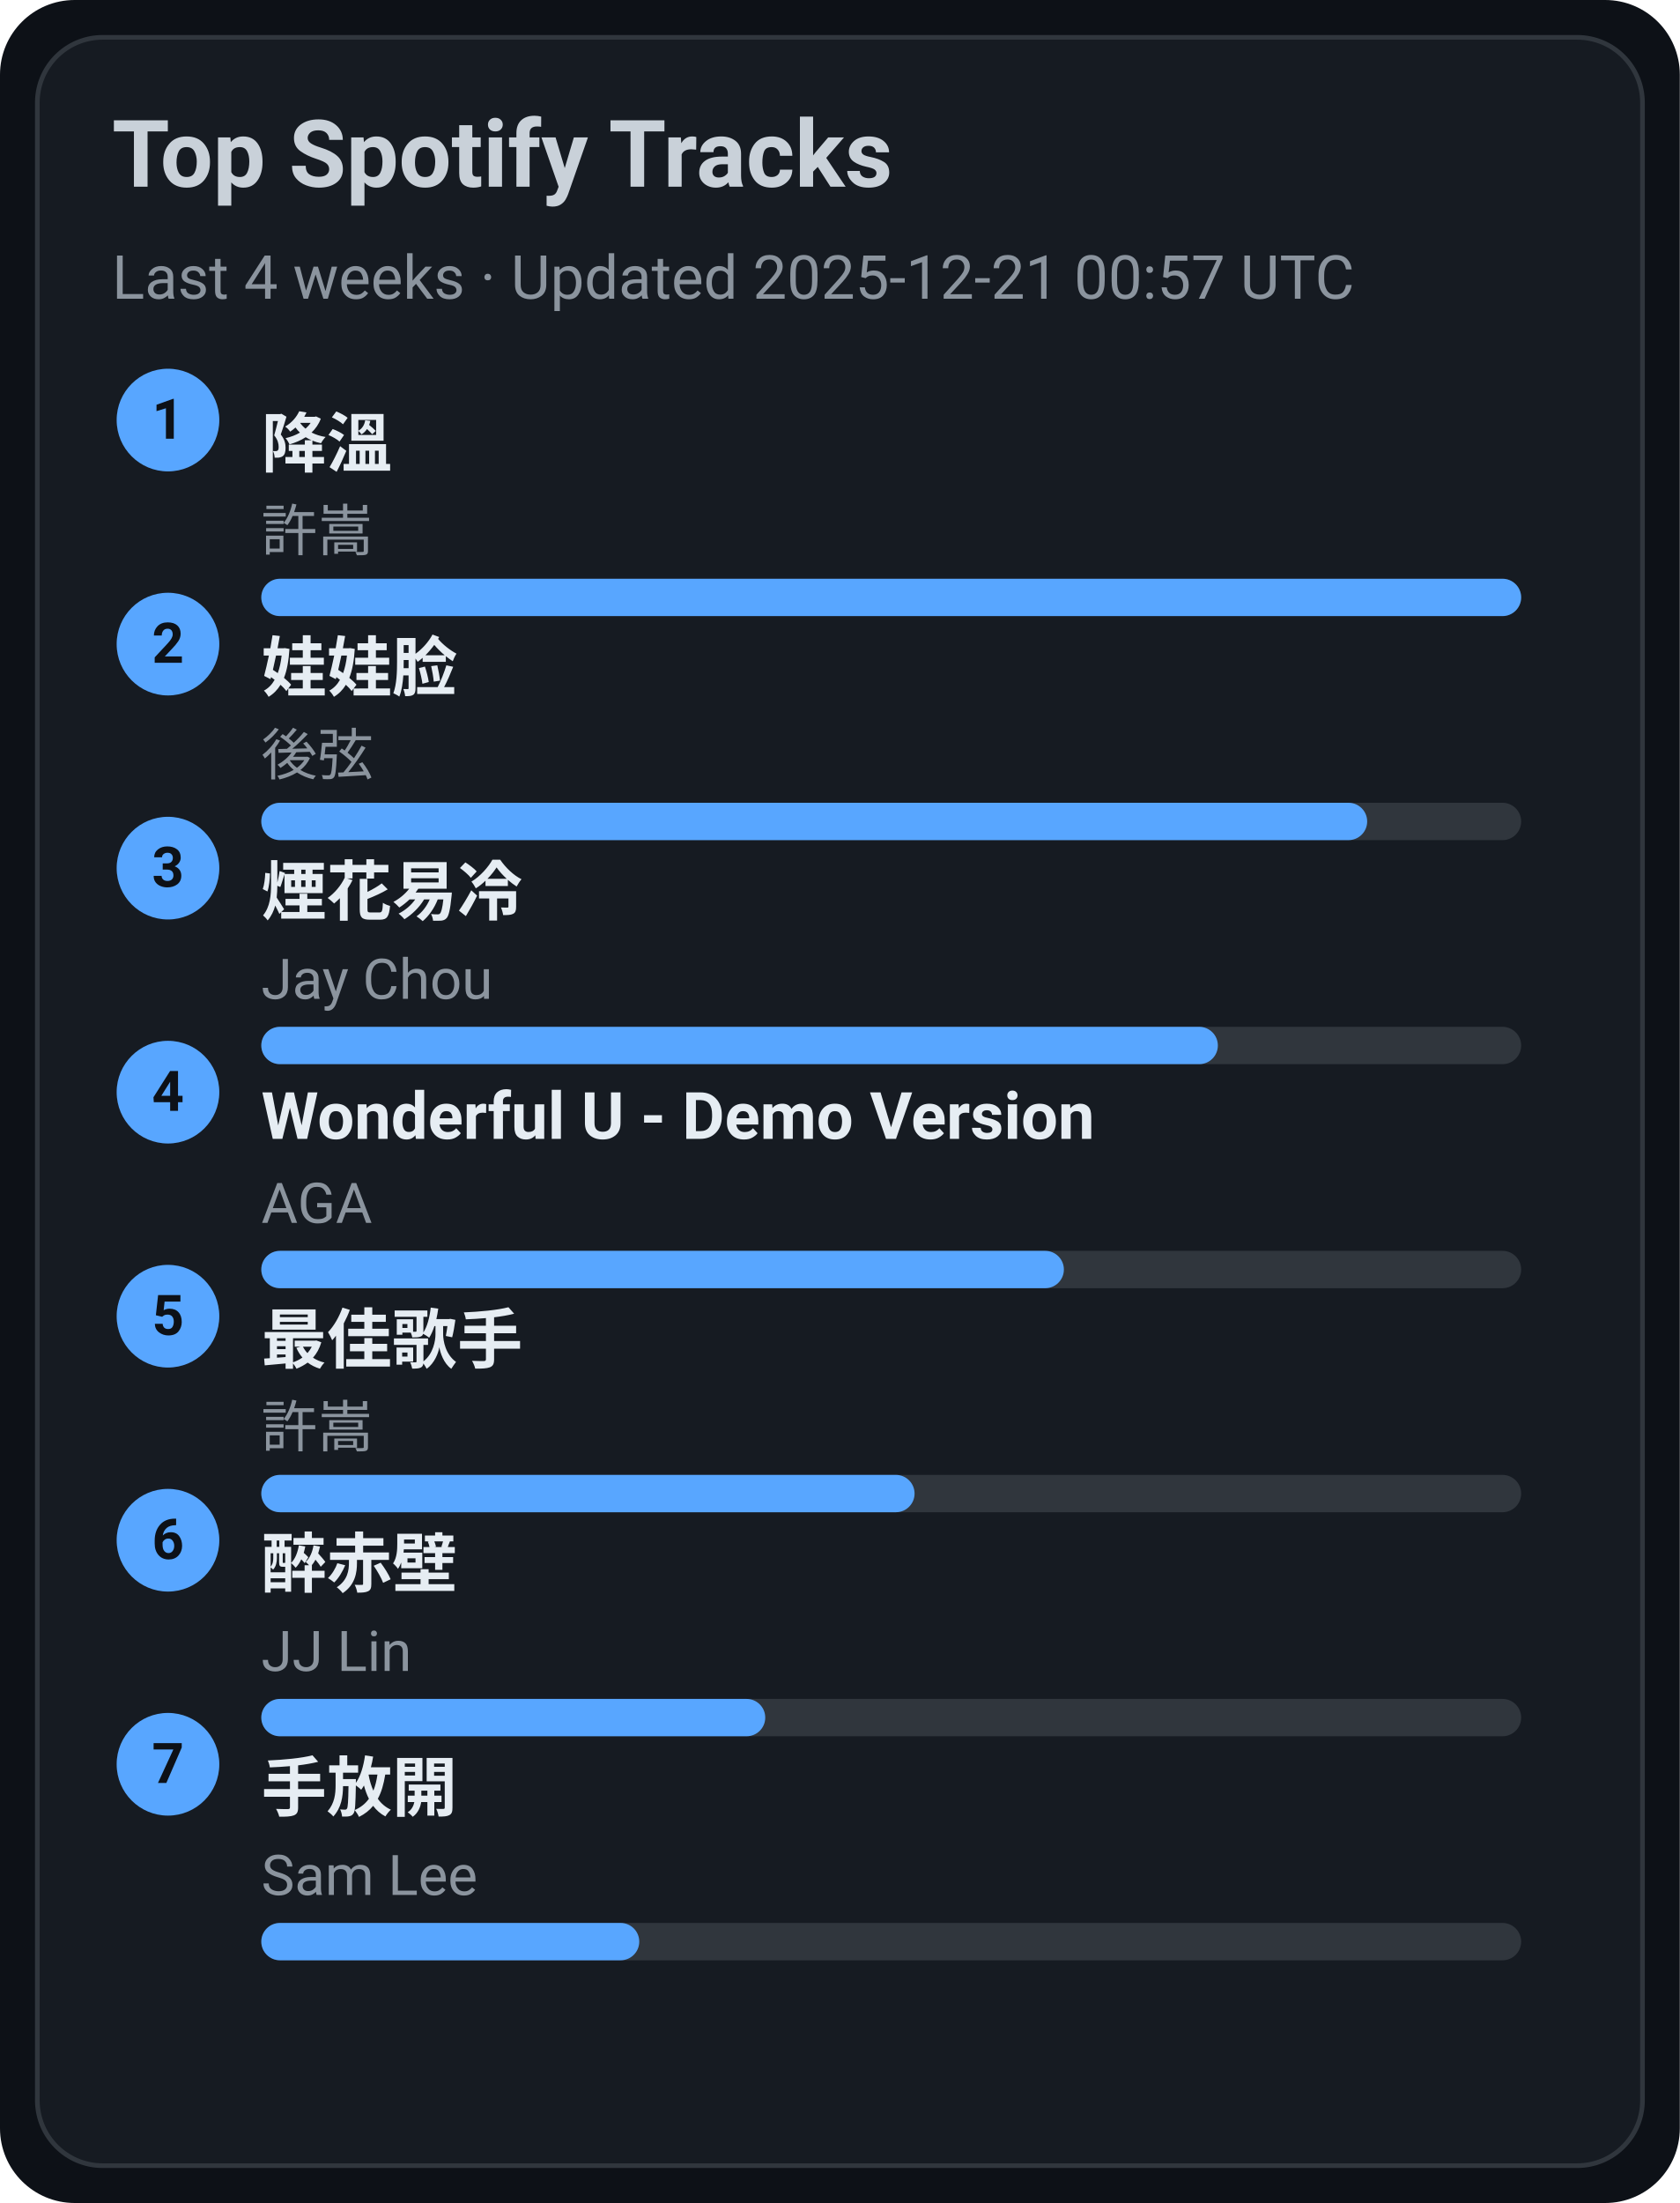
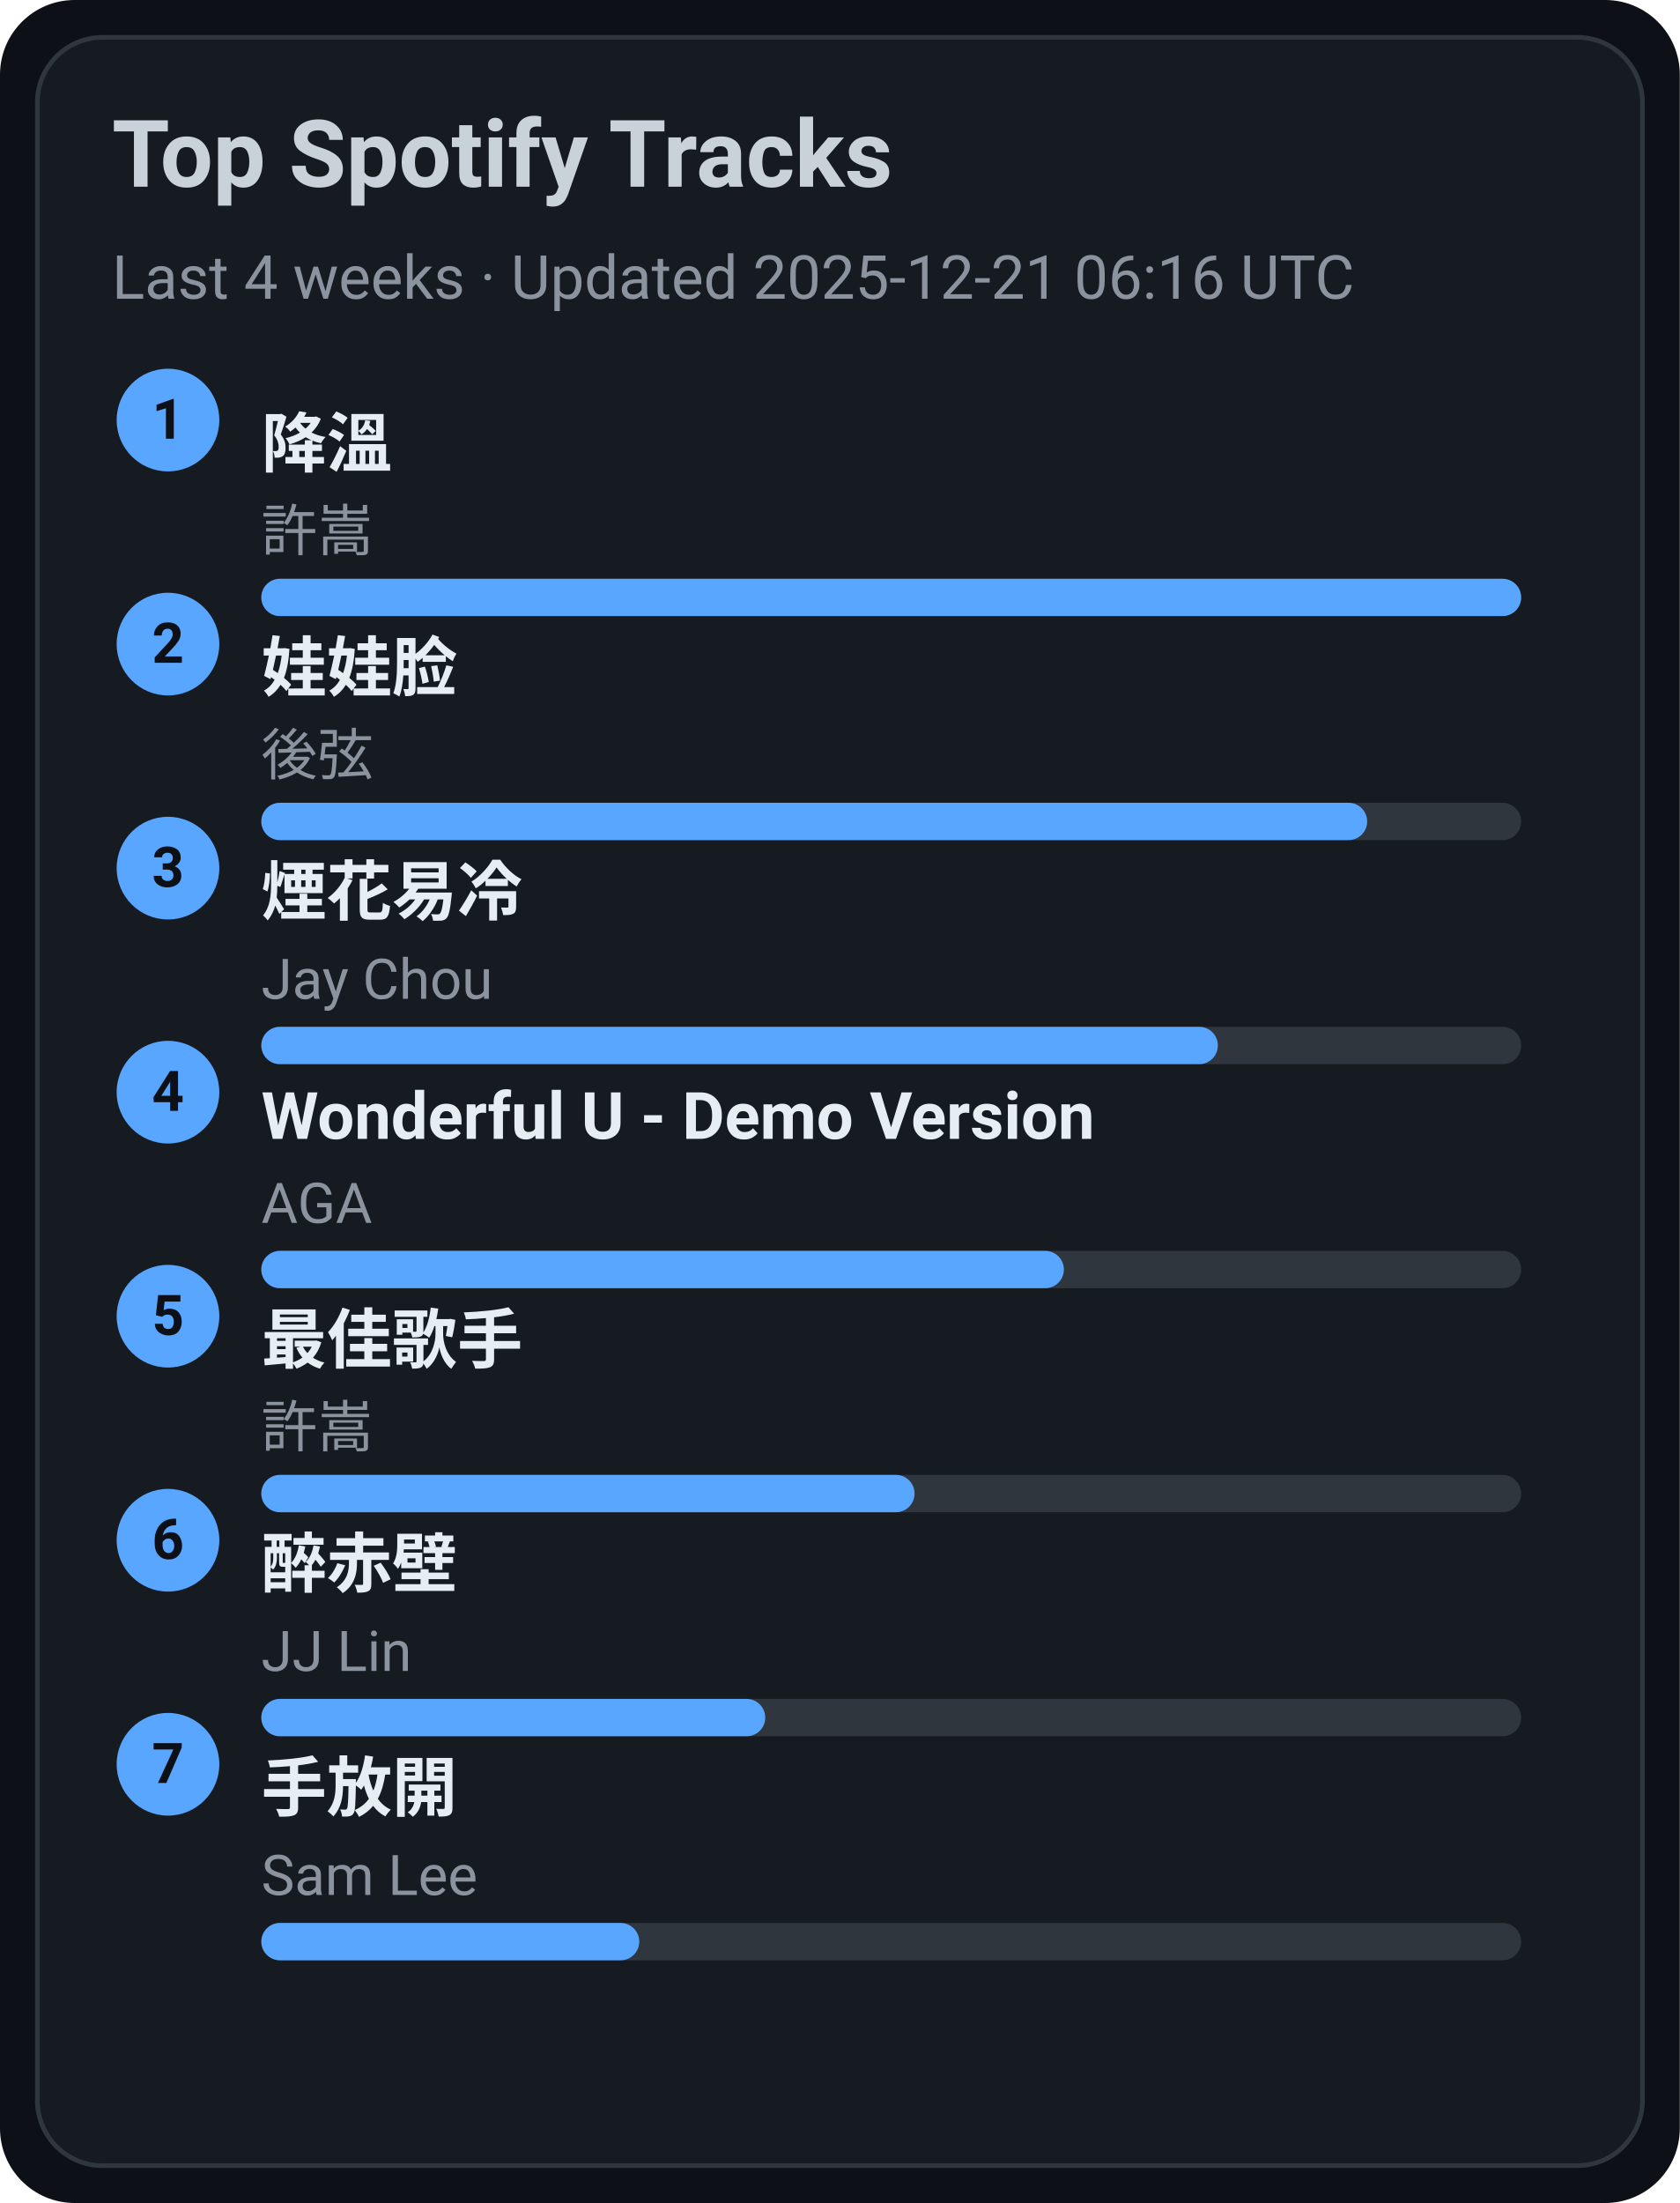
<svg xmlns="http://www.w3.org/2000/svg" width="360" height="472" viewBox="0 0 360 472">
  <style>text{font-family:-apple-system,BlinkMacSystemFont,Segoe UI,Roboto,Ubuntu,Helvetica Neue,Arial,Noto Sans,sans-serif}</style>
  <rect width="360" height="472" rx="16" fill="#0d1117" />
  <rect x="8" y="8" width="344" height="456" rx="14" fill="#161b22" stroke="#30363d" />
  <text x="24" y="40" font-size="20" fill="#c9d1d9" font-weight="600">Top Spotify Tracks</text>
-   <text x="24" y="64" font-size="13" fill="#8b949e">Last 4 weeks · Updated 2025-12-21 00:57 UTC</text>
+   <text x="24" y="64" font-size="13" fill="#8b949e">Last 4 weeks · Updated 2025-12-21 06:16 UTC</text>
  <circle cx="36" cy="90" r="11" fill="#58a6ff" />
  <text x="36" y="94" text-anchor="middle" font-size="12" fill="#0d1117" font-weight="700">1</text>
  <a href="https://open.spotify.com/track/2q9uhrOfyOnBa3oWR1PfYT" target="_blank" rel="noopener noreferrer">
    <text x="56" y="100" font-size="14" fill="#e6edf3" font-weight="600">降溫</text>
  </a>
  <text x="56" y="118" font-size="12" fill="#8b949e">許嵩</text>
  <rect x="56" y="124" width="270" height="8" rx="4" fill="#30363d" />
  <rect x="56" y="124" width="270" height="8" rx="4" fill="#58a6ff" />
  <circle cx="36" cy="138" r="11" fill="#58a6ff" />
  <text x="36" y="142" text-anchor="middle" font-size="12" fill="#0d1117" font-weight="700">2</text>
  <a href="https://open.spotify.com/track/08ouEICweFmqfgPJnRIQkE" target="_blank" rel="noopener noreferrer">
    <text x="56" y="148" font-size="14" fill="#e6edf3" font-weight="600">娃娃脸</text>
  </a>
  <text x="56" y="166" font-size="12" fill="#8b949e">後弦</text>
  <rect x="56" y="172" width="270" height="8" rx="4" fill="#30363d" />
  <rect x="56" y="172" width="237" height="8" rx="4" fill="#58a6ff" />
  <circle cx="36" cy="186" r="11" fill="#58a6ff" />
  <text x="36" y="190" text-anchor="middle" font-size="12" fill="#0d1117" font-weight="700">3</text>
  <a href="https://open.spotify.com/track/24beWW0pQCJEF3IVSpIryu" target="_blank" rel="noopener noreferrer">
    <text x="56" y="196" font-size="14" fill="#e6edf3" font-weight="600">煙花易冷</text>
  </a>
  <text x="56" y="214" font-size="12" fill="#8b949e">Jay Chou</text>
  <rect x="56" y="220" width="270" height="8" rx="4" fill="#30363d" />
  <rect x="56" y="220" width="205" height="8" rx="4" fill="#58a6ff" />
  <circle cx="36" cy="234" r="11" fill="#58a6ff" />
  <text x="36" y="238" text-anchor="middle" font-size="12" fill="#0d1117" font-weight="700">4</text>
  <a href="https://open.spotify.com/track/2eSNpIOFoi1Q8wxw6CycXJ" target="_blank" rel="noopener noreferrer">
    <text x="56" y="244" font-size="14" fill="#e6edf3" font-weight="600">Wonderful U - Demo Version</text>
  </a>
  <text x="56" y="262" font-size="12" fill="#8b949e">AGA</text>
  <rect x="56" y="268" width="270" height="8" rx="4" fill="#30363d" />
  <rect x="56" y="268" width="172" height="8" rx="4" fill="#58a6ff" />
  <circle cx="36" cy="282" r="11" fill="#58a6ff" />
  <text x="36" y="286" text-anchor="middle" font-size="12" fill="#0d1117" font-weight="700">5</text>
  <a href="https://open.spotify.com/track/1tXkID53w0fBaY5p3MjNxN" target="_blank" rel="noopener noreferrer">
    <text x="56" y="292" font-size="14" fill="#e6edf3" font-weight="600">最佳歌手</text>
  </a>
  <text x="56" y="310" font-size="12" fill="#8b949e">許嵩</text>
  <rect x="56" y="316" width="270" height="8" rx="4" fill="#30363d" />
  <rect x="56" y="316" width="140" height="8" rx="4" fill="#58a6ff" />
  <circle cx="36" cy="330" r="11" fill="#58a6ff" />
  <text x="36" y="334" text-anchor="middle" font-size="12" fill="#0d1117" font-weight="700">6</text>
  <a href="https://open.spotify.com/track/69lAYqbyHL1A0gctdLd9WV" target="_blank" rel="noopener noreferrer">
    <text x="56" y="340" font-size="14" fill="#e6edf3" font-weight="600">醉赤壁</text>
  </a>
  <text x="56" y="358" font-size="12" fill="#8b949e">JJ Lin</text>
  <rect x="56" y="364" width="270" height="8" rx="4" fill="#30363d" />
  <rect x="56" y="364" width="108" height="8" rx="4" fill="#58a6ff" />
  <circle cx="36" cy="378" r="11" fill="#58a6ff" />
  <text x="36" y="382" text-anchor="middle" font-size="12" fill="#0d1117" font-weight="700">7</text>
  <a href="https://open.spotify.com/track/2Dd9EXYXI2NNrLG61OtWQv" target="_blank" rel="noopener noreferrer">
    <text x="56" y="388" font-size="14" fill="#e6edf3" font-weight="600">手放開</text>
  </a>
  <text x="56" y="406" font-size="12" fill="#8b949e">Sam Lee</text>
  <rect x="56" y="412" width="270" height="8" rx="4" fill="#30363d" />
  <rect x="56" y="412" width="81" height="8" rx="4" fill="#58a6ff" />
</svg>
